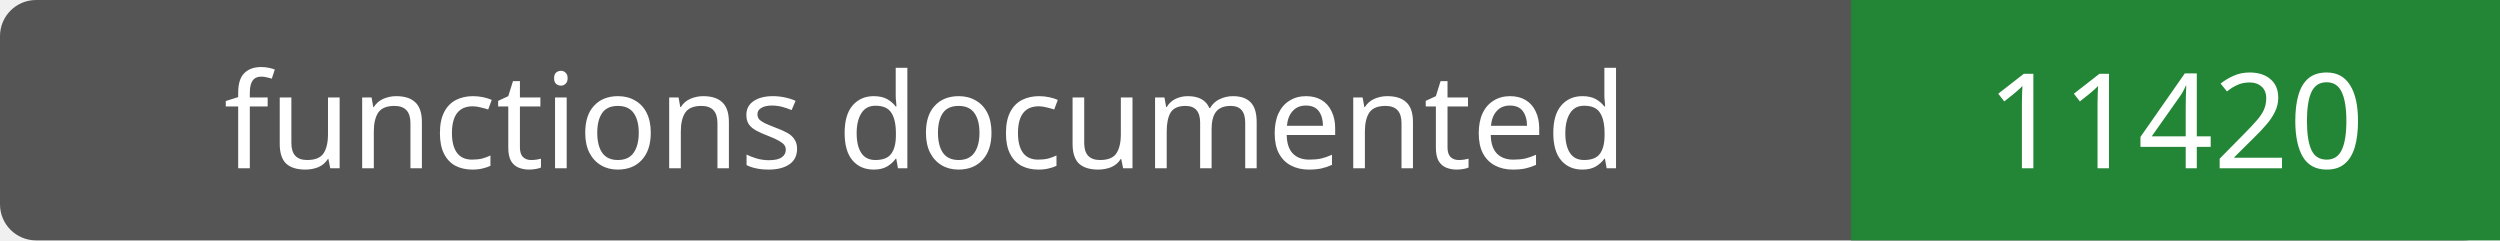
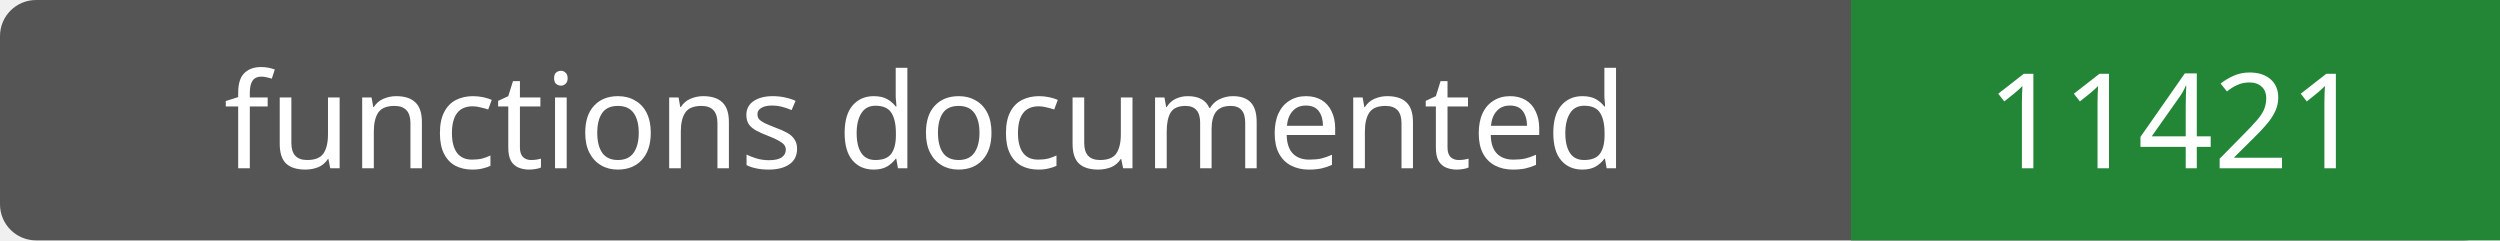
- <svg xmlns="http://www.w3.org/2000/svg" width="208" height="20" role="img" aria-label="functions documented: 11420">
+ <svg xmlns="http://www.w3.org/2000/svg" width="208" height="20" role="img" aria-label="functions documented: 11421">
  <rect width="208" height="20" rx="3" fill="#555" />
  <path fill="#238636" d="M154 0h54v20H154z" />
  <g fill="#fff" text-anchor="middle" font-family="Verdana,sans-serif" font-size="11">
    <text x="77.0" y="14">functions documented</text>
-     <text x="181.0" y="14">11420</text>
+     <text x="181.0" y="14">11421</text>
  </g>
</svg>
